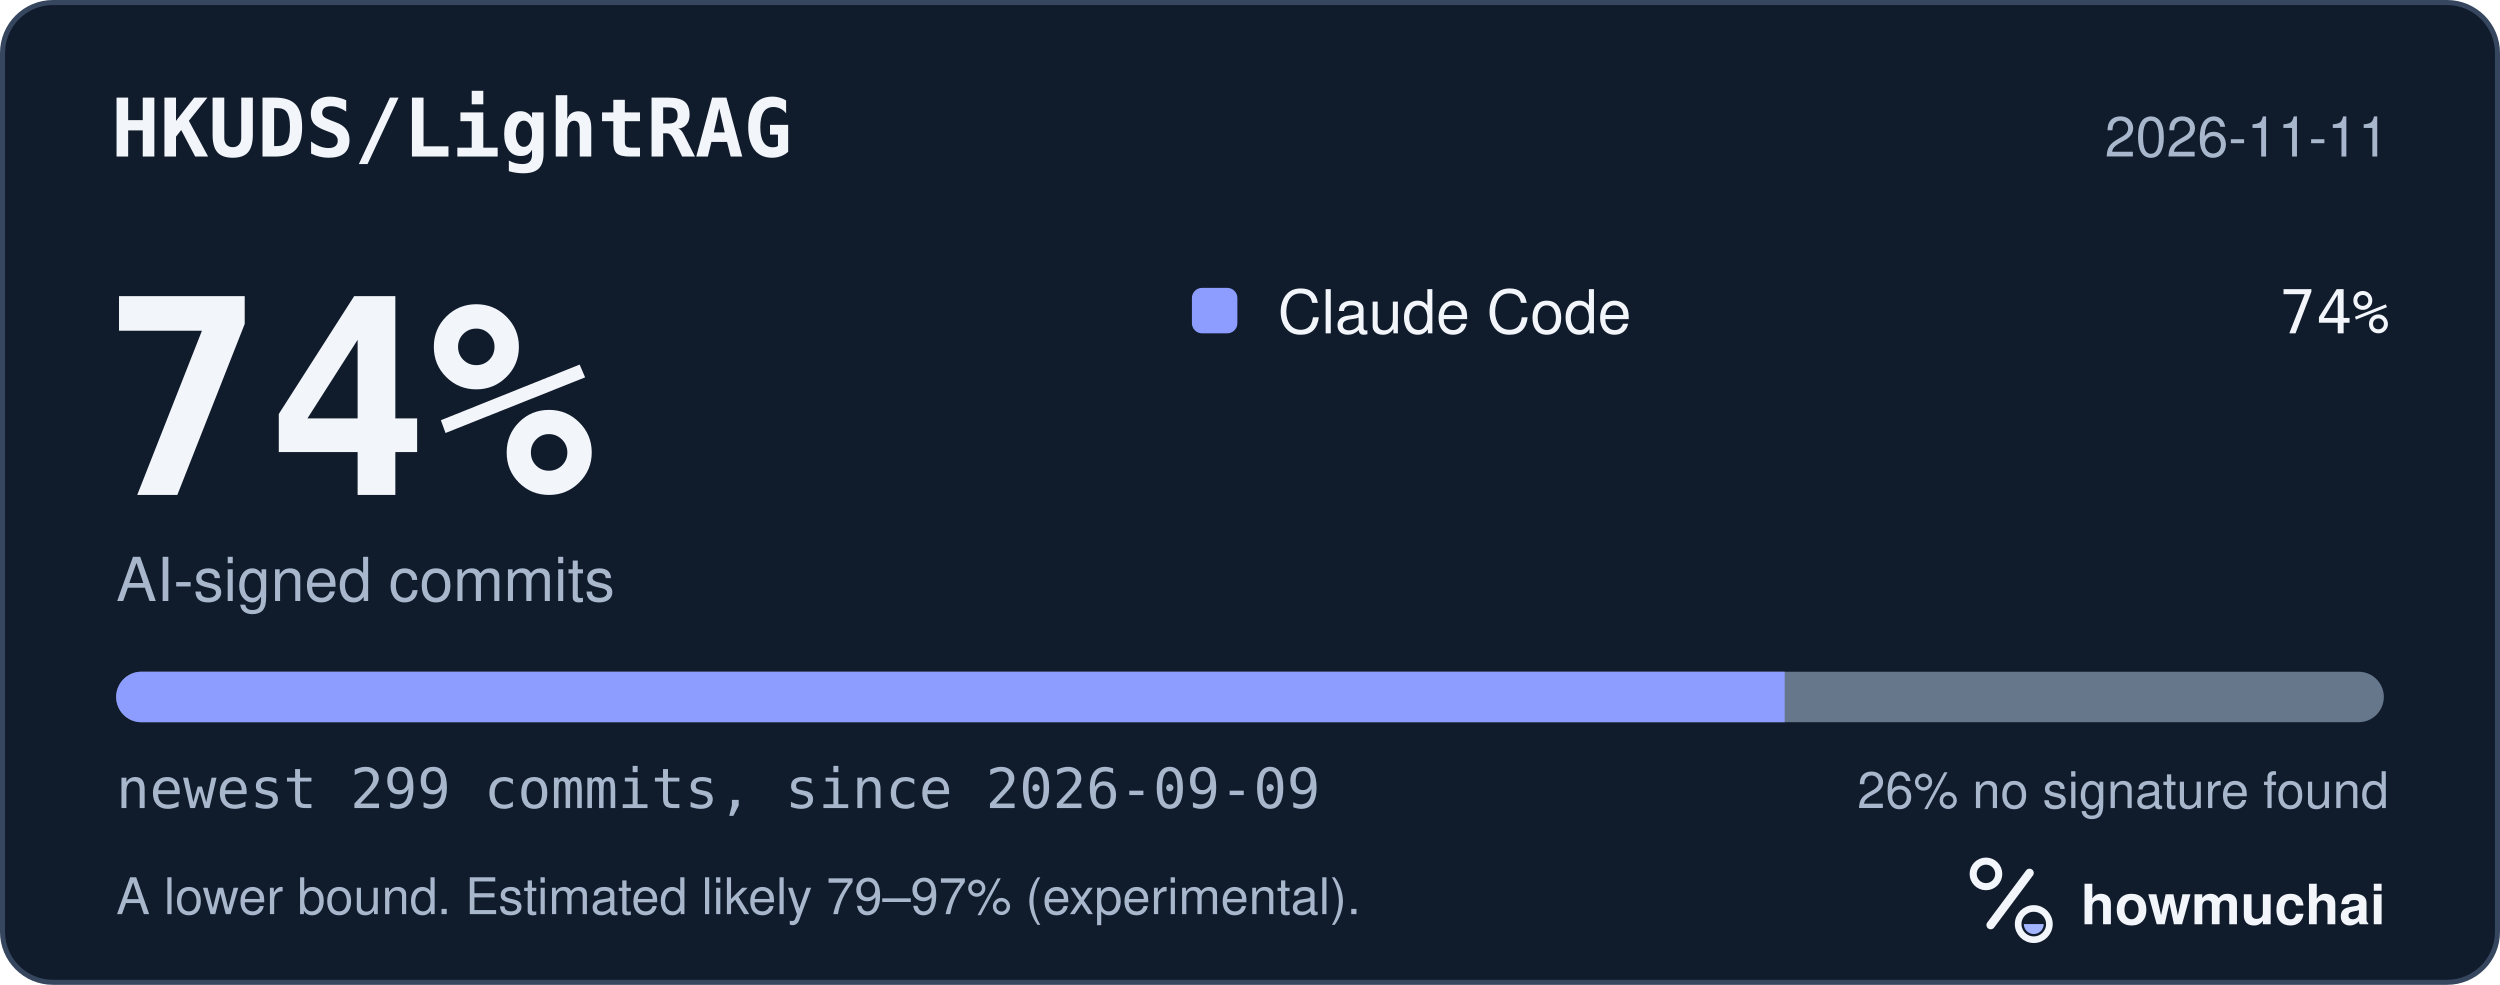
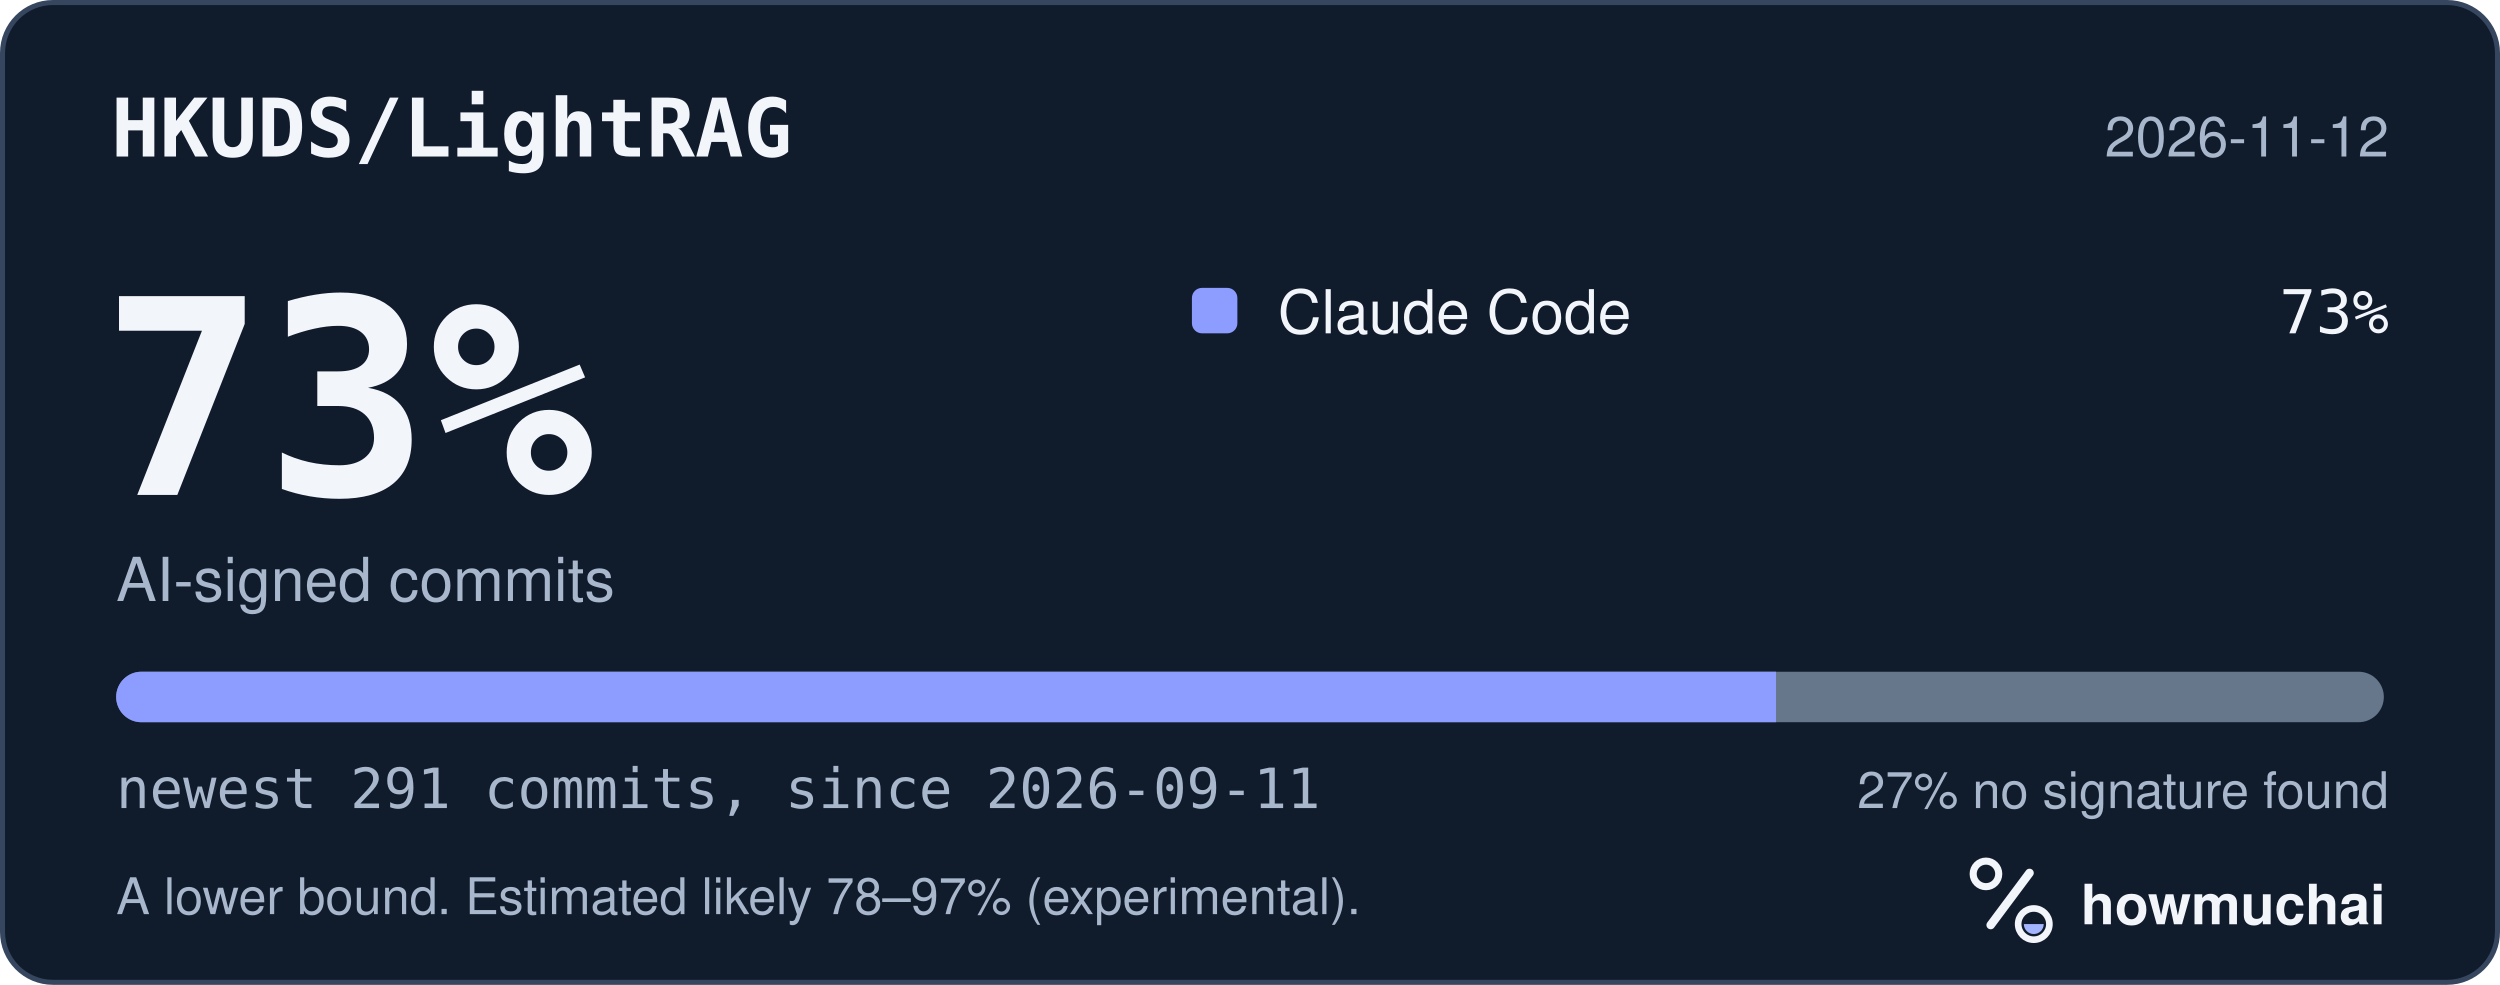
<svg xmlns="http://www.w3.org/2000/svg" width="495" height="195" viewBox="0 0 495 195" role="img" aria-labelledby="hm-t hm-d">
  <rect x="0.5" y="0.5" width="494" height="194" rx="10" fill="#101B2C" stroke="#35465E" />
  <text x="22" y="31" fill="#F2F5FA" font-family="ui-monospace, SF Mono, Menlo, Consolas, IBM Plex Mono, monospace" font-size="16" font-weight="600">HKUDS/LightRAG</text>
-   <text x="473" y="31" fill="#A8B7CC" font-family="-apple-system, BlinkMacSystemFont, Segoe UI, Helvetica, Arial, Fira Sans, sans-serif" font-size="11" text-anchor="end">2026-11-11</text>
-   <text x="20" y="98" fill="#F2F5FA" font-family="ui-monospace, SF Mono, Menlo, Consolas, IBM Plex Mono, monospace" font-size="54" font-weight="700">74%</text>
+   <text x="473" y="31" fill="#A8B7CC" font-family="-apple-system, BlinkMacSystemFont, Segoe UI, Helvetica, Arial, Fira Sans, sans-serif" font-size="11" text-anchor="end">2026-11-12</text>
+   <text x="20" y="98" fill="#F2F5FA" font-family="ui-monospace, SF Mono, Menlo, Consolas, IBM Plex Mono, monospace" font-size="54" font-weight="700">73%</text>
  <text x="23" y="119" fill="#A8B7CC" font-family="-apple-system, BlinkMacSystemFont, Segoe UI, Helvetica, Arial, Fira Sans, sans-serif" font-size="12">AI-signed commits</text>
  <rect x="236" y="57" width="9" height="9" rx="2" fill="#8D9DFF" />
  <text x="253" y="66" fill="#F2F5FA" font-family="-apple-system, BlinkMacSystemFont, Segoe UI, Helvetica, Arial, Fira Sans, sans-serif" font-size="12">Claude Code</text>
-   <text x="473" y="66" fill="#F2F5FA" font-family="ui-monospace, SF Mono, Menlo, Consolas, IBM Plex Mono, monospace" font-size="12" text-anchor="end">74%</text>
+   <text x="473" y="66" fill="#F2F5FA" font-family="ui-monospace, SF Mono, Menlo, Consolas, IBM Plex Mono, monospace" font-size="12" text-anchor="end">73%</text>
  <defs>
    <clipPath id="hm-bar">
      <rect x="23" y="133" width="449" height="10" rx="5" />
    </clipPath>
  </defs>
  <rect x="23" y="133" width="449" height="10" rx="5" fill="#66768B" />
  <g clip-path="url(#hm-bar)">
-     <rect x="23.00" y="133" width="330.37" height="10" fill="#8D9DFF" />
+     <rect x="23.00" y="133" width="328.65" height="10" fill="#8D9DFF" />
  </g>
-   <text x="23" y="160" fill="#A8B7CC" font-family="ui-monospace, SF Mono, Menlo, Consolas, IBM Plex Mono, monospace" font-size="11">newest 299 commits, since 2026-09-09</text>
-   <text x="473" y="160" fill="#A8B7CC" font-family="-apple-system, BlinkMacSystemFont, Segoe UI, Helvetica, Arial, Fira Sans, sans-serif" font-size="10" text-anchor="end">26% no signature found</text>
-   <text x="23" y="181" fill="#A8B7CC" font-family="-apple-system, BlinkMacSystemFont, Segoe UI, Helvetica, Arial, Fira Sans, sans-serif" font-size="10">A lower bound. Estimated likely 79–97% (experimental).</text>
+   <text x="23" y="160" fill="#A8B7CC" font-family="ui-monospace, SF Mono, Menlo, Consolas, IBM Plex Mono, monospace" font-size="11">newest 291 commits, since 2026-09-11</text>
+   <text x="473" y="160" fill="#A8B7CC" font-family="-apple-system, BlinkMacSystemFont, Segoe UI, Helvetica, Arial, Fira Sans, sans-serif" font-size="10" text-anchor="end">27% no signature found</text>
+   <text x="23" y="181" fill="#A8B7CC" font-family="-apple-system, BlinkMacSystemFont, Segoe UI, Helvetica, Arial, Fira Sans, sans-serif" font-size="10">A lower bound. Estimated likely 78–97% (experimental).</text>
  <g transform="translate(386 166) scale(0.046875)">
    <circle cx="154" cy="150" r="54" fill="none" stroke="#F2F5FA" stroke-width="30" />
    <path d="M174 366 338 146" fill="none" stroke="#F2F5FA" stroke-width="36" stroke-linecap="round" />
    <circle cx="356" cy="362" r="66" fill="none" stroke="#F2F5FA" stroke-width="28" />
    <path d="M314 362a42 42 0 0 0 84 0Z" fill="#A4B5FF" />
  </g>
  <text x="412" y="183" fill="#F2F5FA" font-family="-apple-system, BlinkMacSystemFont, Segoe UI, Helvetica, Arial, Fira Sans, sans-serif" font-size="11" font-weight="650">howmuchai</text>
</svg>
